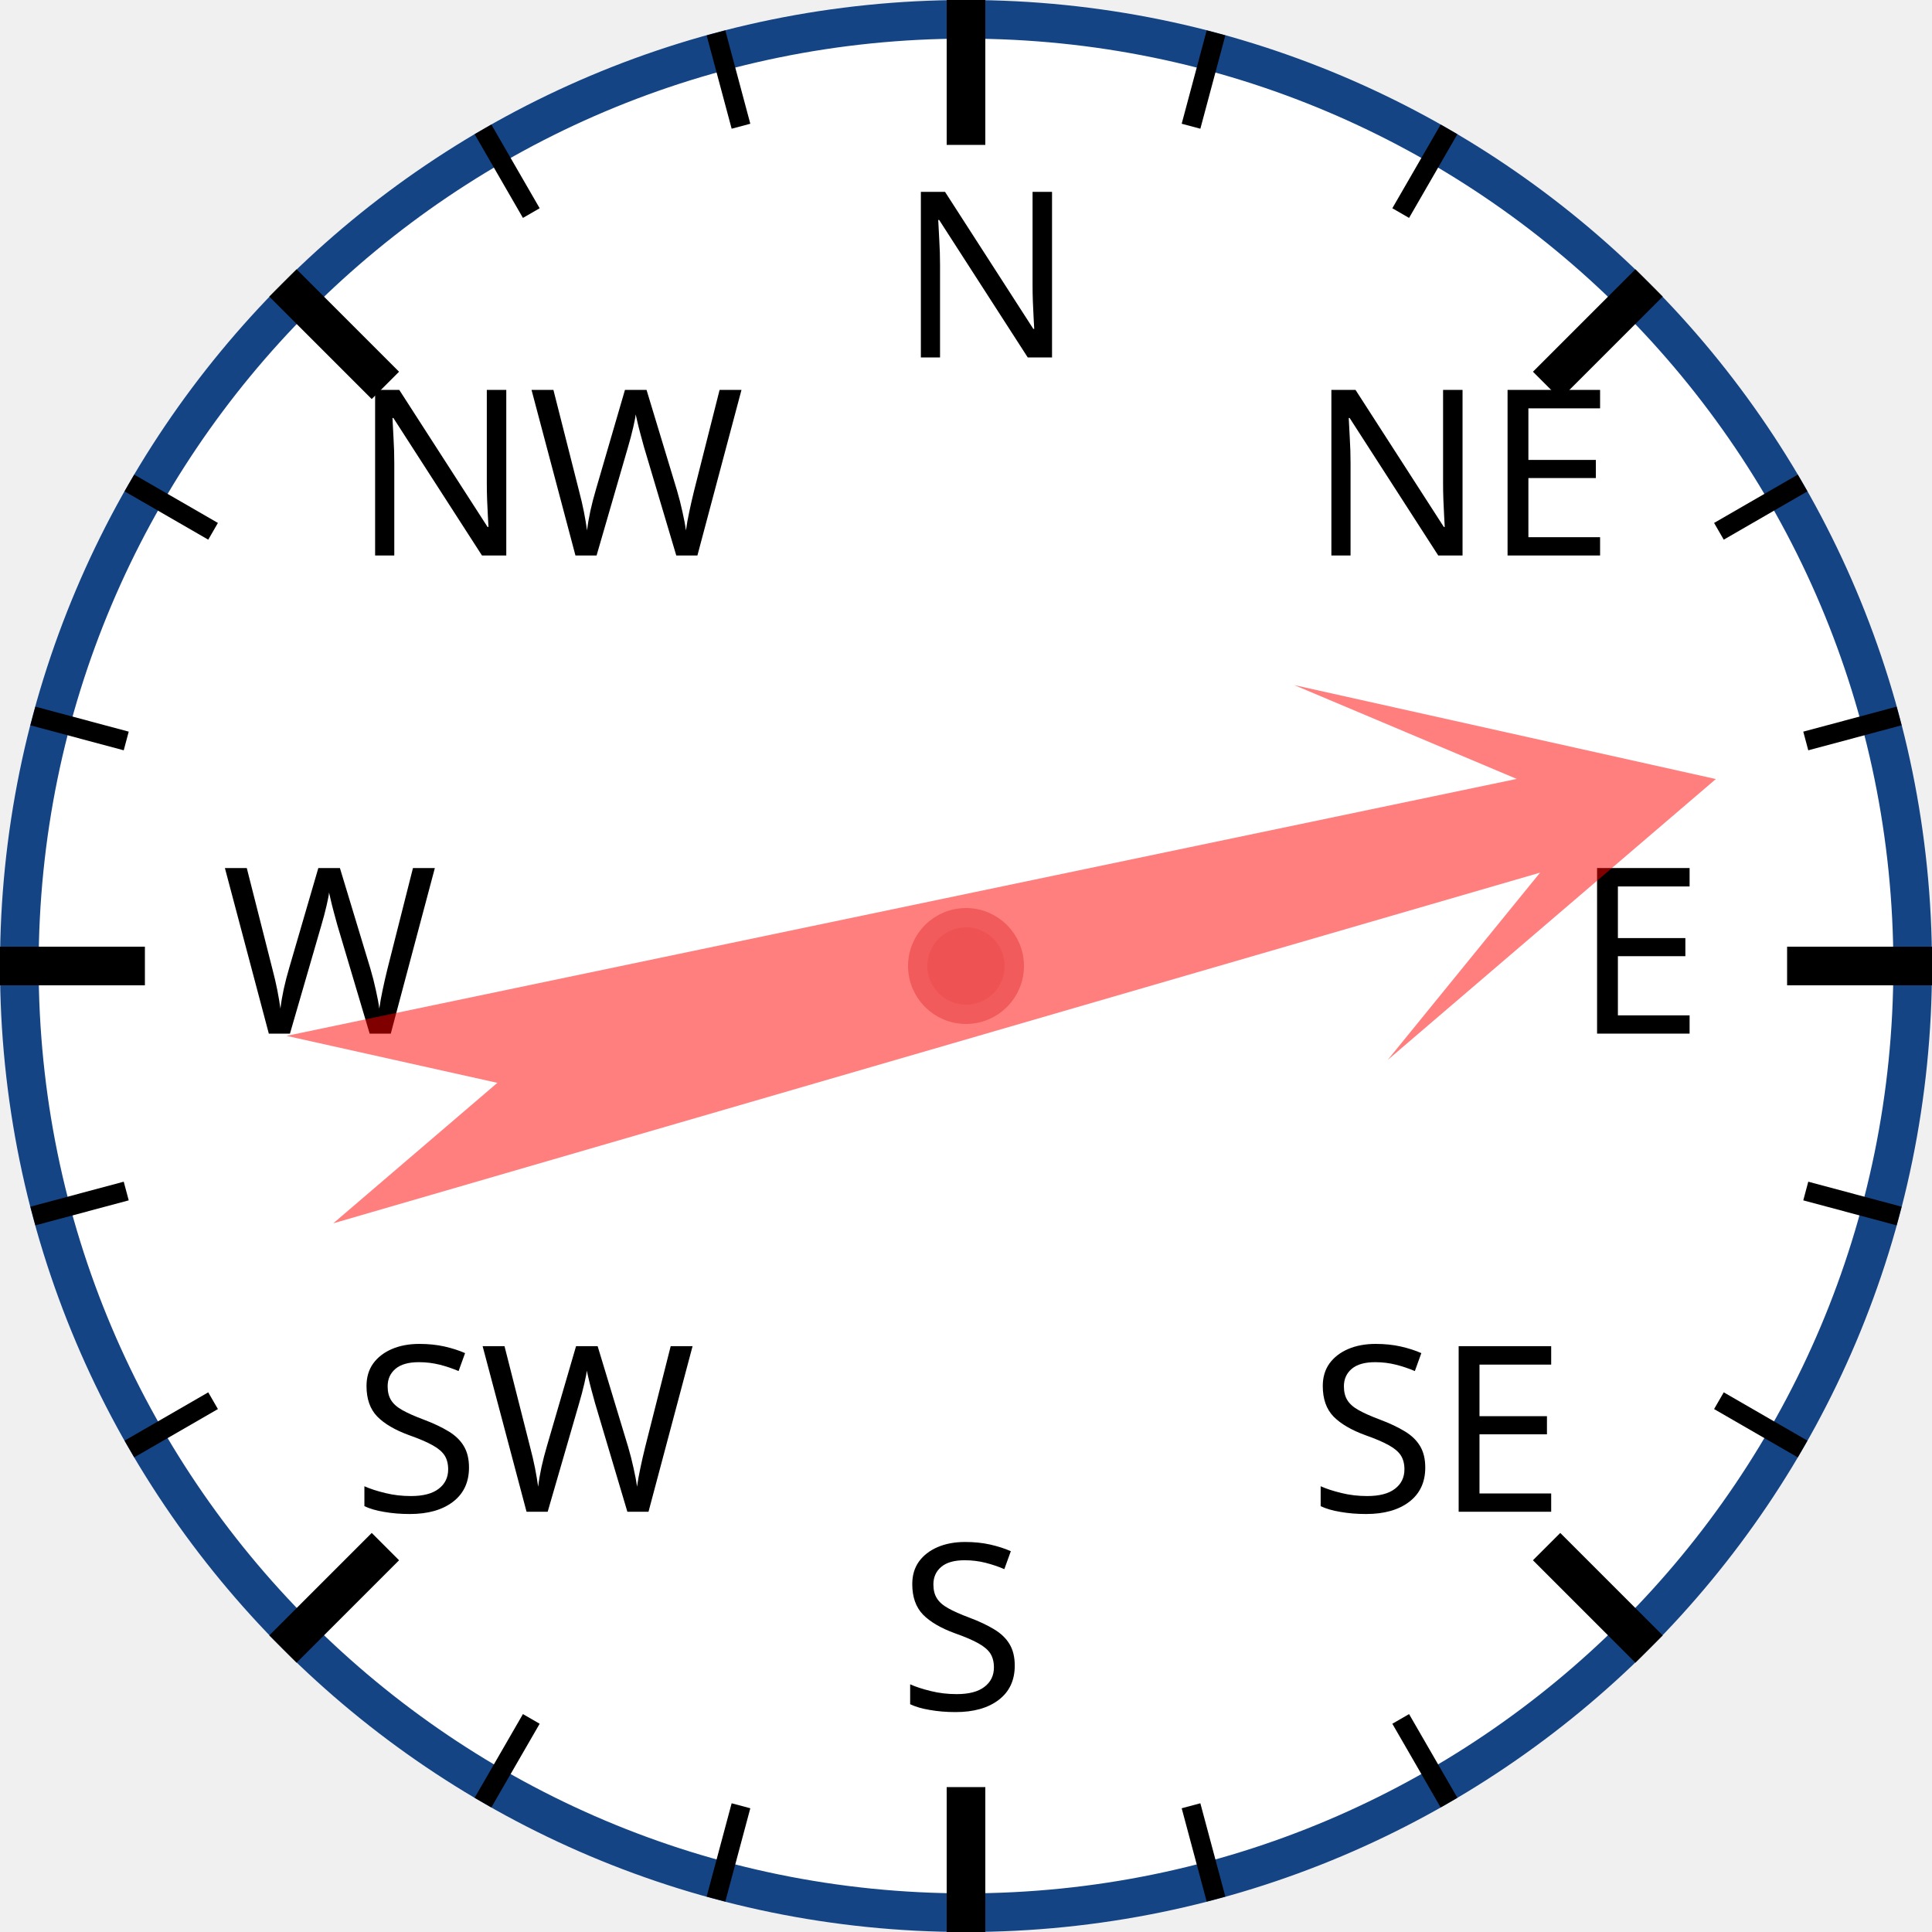
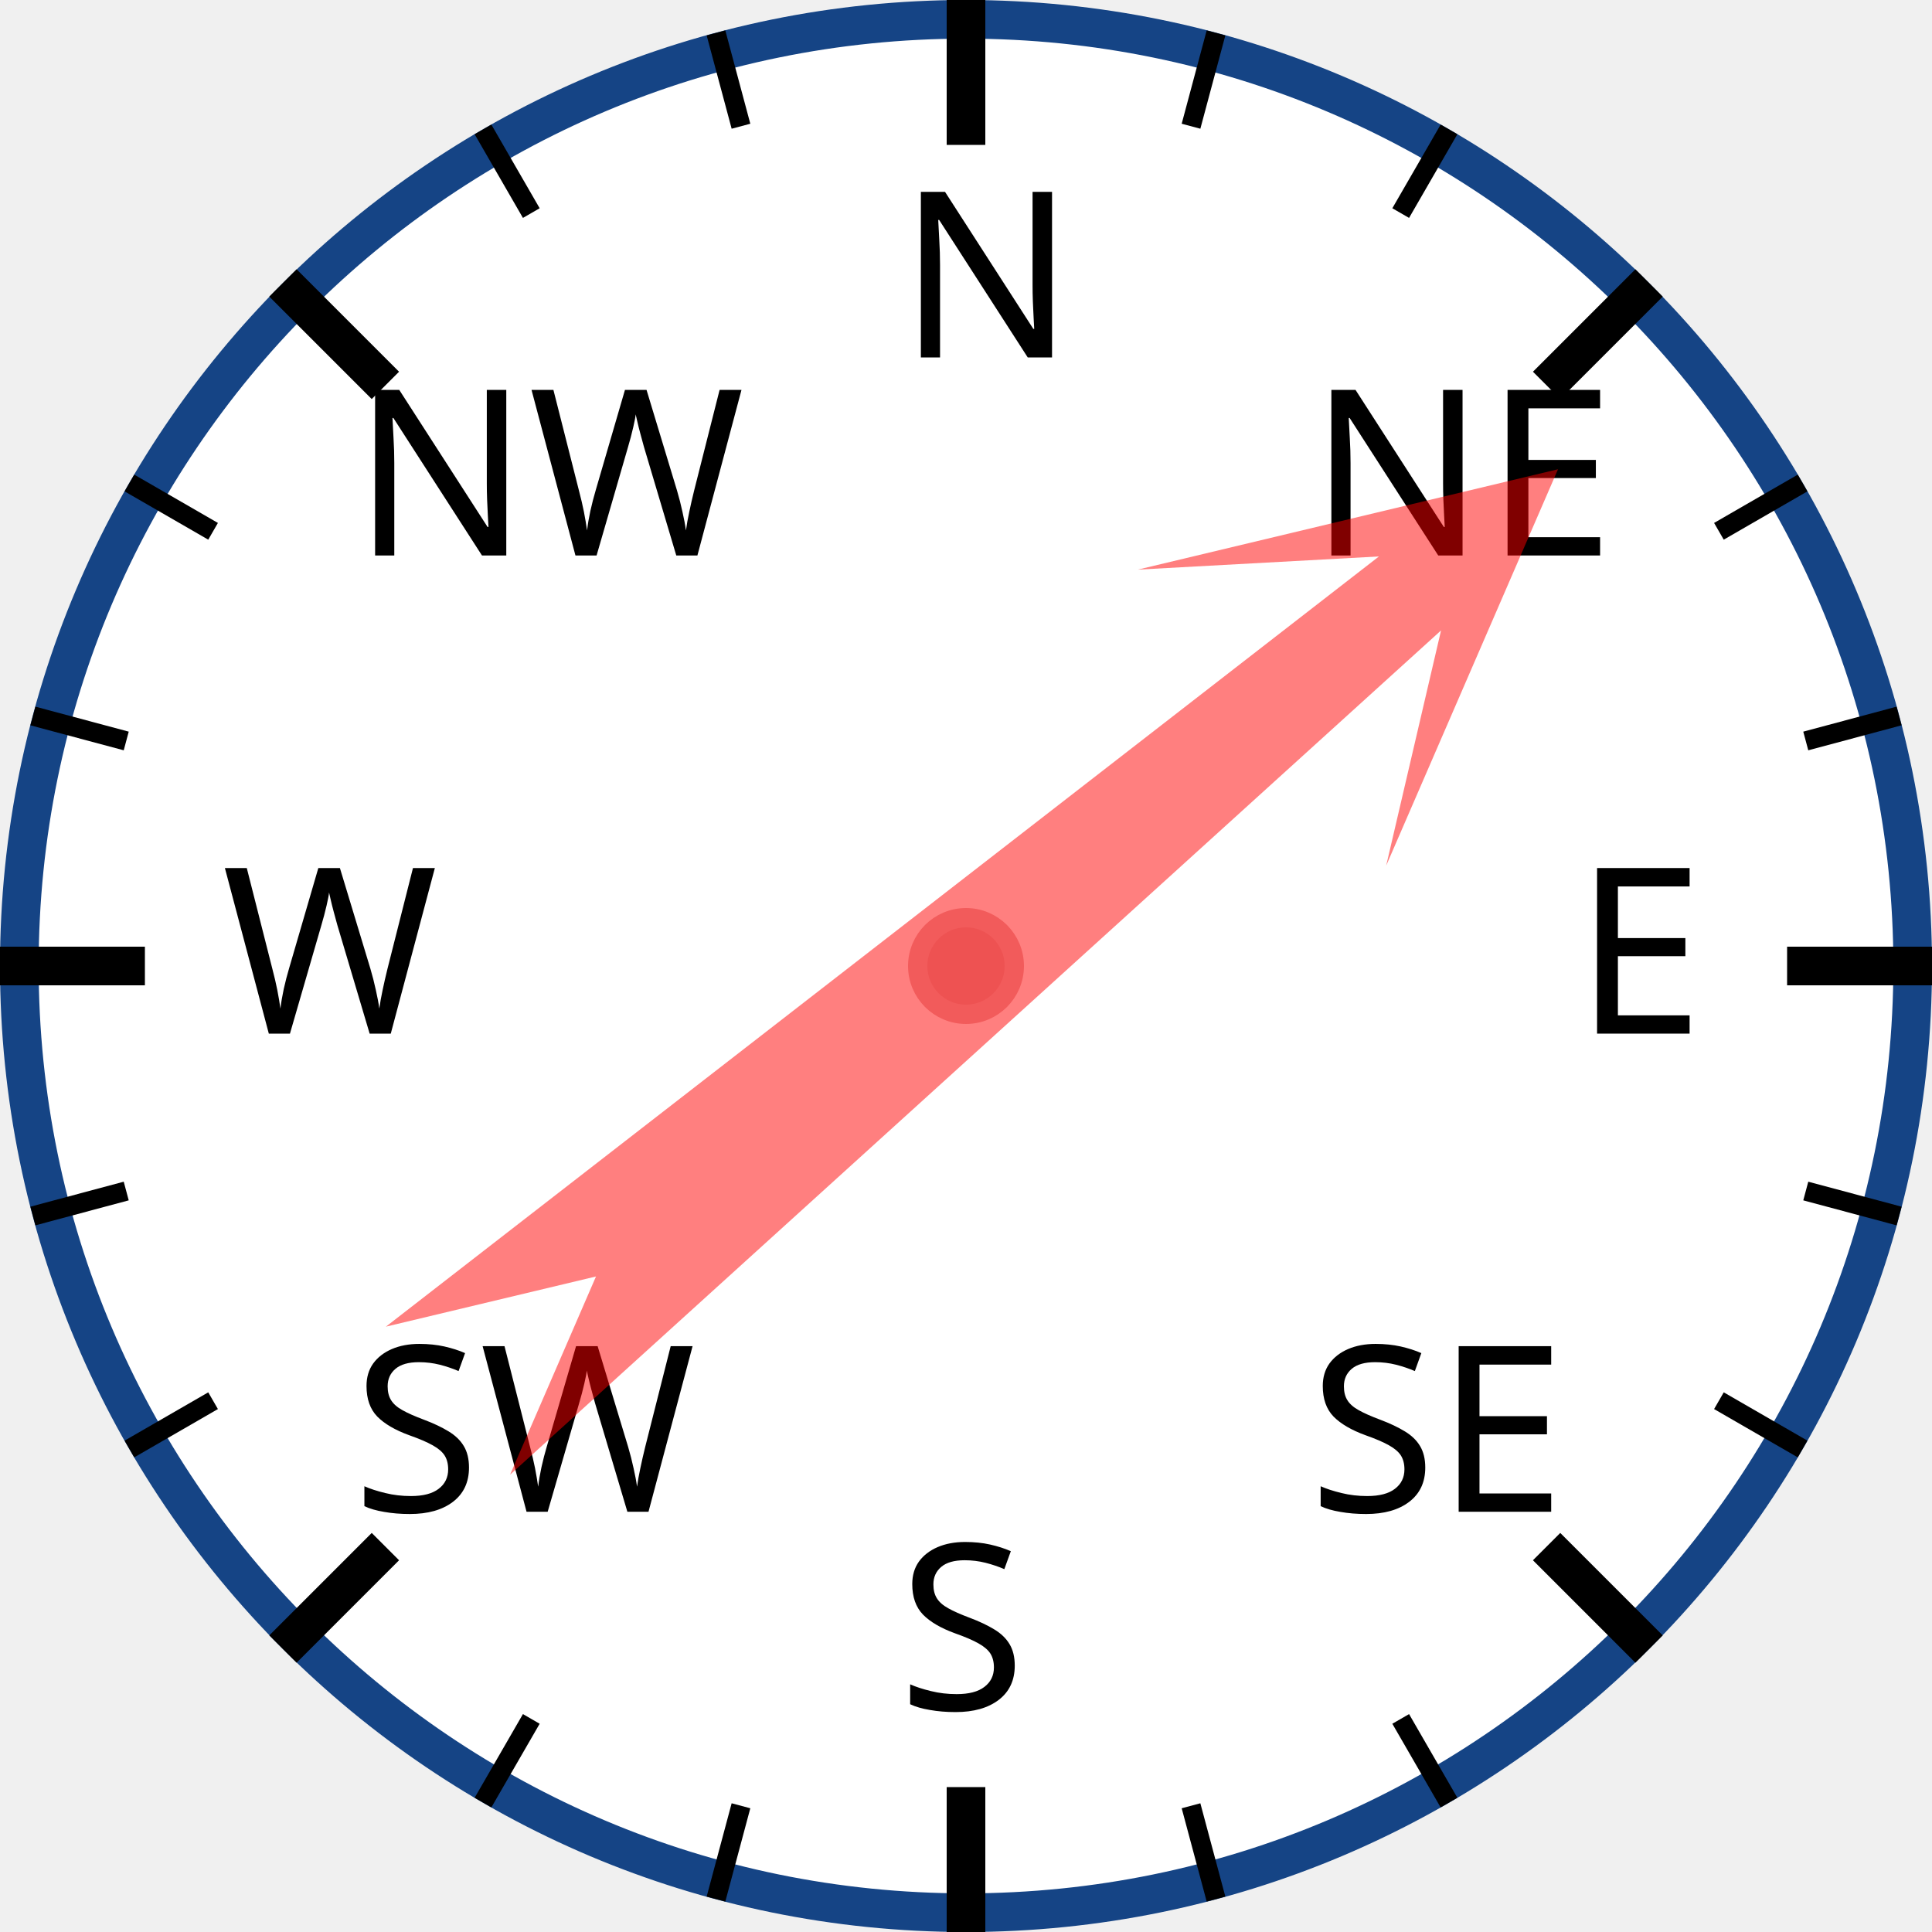
<svg xmlns="http://www.w3.org/2000/svg" width="120px" height="120px" viewBox="0 0 200 200">
  <circle cx="100" cy="100" r="98" style="fill: white; stroke: #154485; stroke-width: 4;" />
  <text x="93.0" y="37.0" style="font-family: sans-serif; font-size: 18pt;">N</text>
  <line x1="100.0" y1="0.0" x2="100.0" y2="15.0" style="stroke: black; stroke-width: 4;" />
  <line x1="74.118" y1="3.407" x2="76.706" y2="13.067" style="stroke: black; stroke-width: 2;" />
  <line x1="50" y1="13.397" x2="55" y2="22.058" style="stroke: black; stroke-width: 2;" />
  <text x="36.503" y="57.503" style="font-family: sans-serif; font-size: 18pt;">NW</text>
  <line x1="29.289" y1="29.289" x2="39.896" y2="39.896" style="stroke: black; stroke-width: 4;" />
  <line x1="13.397" y1="50" x2="22.058" y2="55" style="stroke: black; stroke-width: 2;" />
  <line x1="3.407" y1="74.118" x2="13.067" y2="76.706" style="stroke: black; stroke-width: 2;" />
  <text x="23.0" y="107.0" style="font-family: sans-serif; font-size: 18pt;">W</text>
  <line x1="0.0" y1="100.0" x2="15.0" y2="100.0" style="stroke: black; stroke-width: 4;" />
  <line x1="3.407" y1="125.882" x2="13.067" y2="123.294" style="stroke: black; stroke-width: 2;" />
  <line x1="13.397" y1="150" x2="22.058" y2="145" style="stroke: black; stroke-width: 2;" />
  <text x="36.503" y="156.497" style="font-family: sans-serif; font-size: 18pt;">SW</text>
  <line x1="29.289" y1="170.711" x2="39.896" y2="160.104" style="stroke: black; stroke-width: 4;" />
  <line x1="50" y1="186.603" x2="55" y2="177.942" style="stroke: black; stroke-width: 2;" />
  <line x1="74.118" y1="196.593" x2="76.706" y2="186.933" style="stroke: black; stroke-width: 2;" />
  <text x="93" y="177.0" style="font-family: sans-serif; font-size: 18pt;">S</text>
  <line x1="100" y1="200.0" x2="100" y2="185.0" style="stroke: black; stroke-width: 4;" />
  <line x1="125.882" y1="196.593" x2="123.294" y2="186.933" style="stroke: black; stroke-width: 2;" />
  <line x1="150.0" y1="186.603" x2="145.0" y2="177.942" style="stroke: black; stroke-width: 2;" />
  <text x="135.497" y="156.497" style="font-family: sans-serif; font-size: 18pt;">SE</text>
  <line x1="170.711" y1="170.711" x2="160.104" y2="160.104" style="stroke: black; stroke-width: 4;" />
  <line x1="186.603" y1="150" x2="177.942" y2="145" style="stroke: black; stroke-width: 2;" />
  <line x1="196.593" y1="125.882" x2="186.933" y2="123.294" style="stroke: black; stroke-width: 2;" />
  <text x="163.0" y="107" style="font-family: sans-serif; font-size: 18pt;">E</text>
  <line x1="200.0" y1="100" x2="185.0" y2="100" style="stroke: black; stroke-width: 4;" />
  <line x1="196.593" y1="74.118" x2="186.933" y2="76.706" style="stroke: black; stroke-width: 2;" />
  <line x1="186.603" y1="50" x2="177.942" y2="55" style="stroke: black; stroke-width: 2;" />
  <text x="135.497" y="57.503" style="font-family: sans-serif; font-size: 18pt;">NE</text>
  <line x1="170.711" y1="29.289" x2="160.104" y2="39.896" style="stroke: black; stroke-width: 4;" />
  <line x1="150" y1="13.397" x2="145" y2="22.058" style="stroke: black; stroke-width: 2;" />
  <line x1="125.882" y1="3.407" x2="123.294" y2="13.067" style="stroke: black; stroke-width: 2;" />
-   <polygon points="100 20 120 60 105 40 110 170 100 150 90 170 95 40 80 60" style="fill: red; fill-opacity: 0.5;" transform="rotate(76,100,100)" />
+   <polygon points="100 20 120 60 105 40 110 170 100 150 90 170 95 40 80 60" style="fill: red; fill-opacity: 0.5;" transform="rotate(50,100,100)" />
  <circle cx="100" cy="100" r="5" style="fill: #EE5252; stroke: #F25B5B; stroke-width: 2;" />
</svg>
